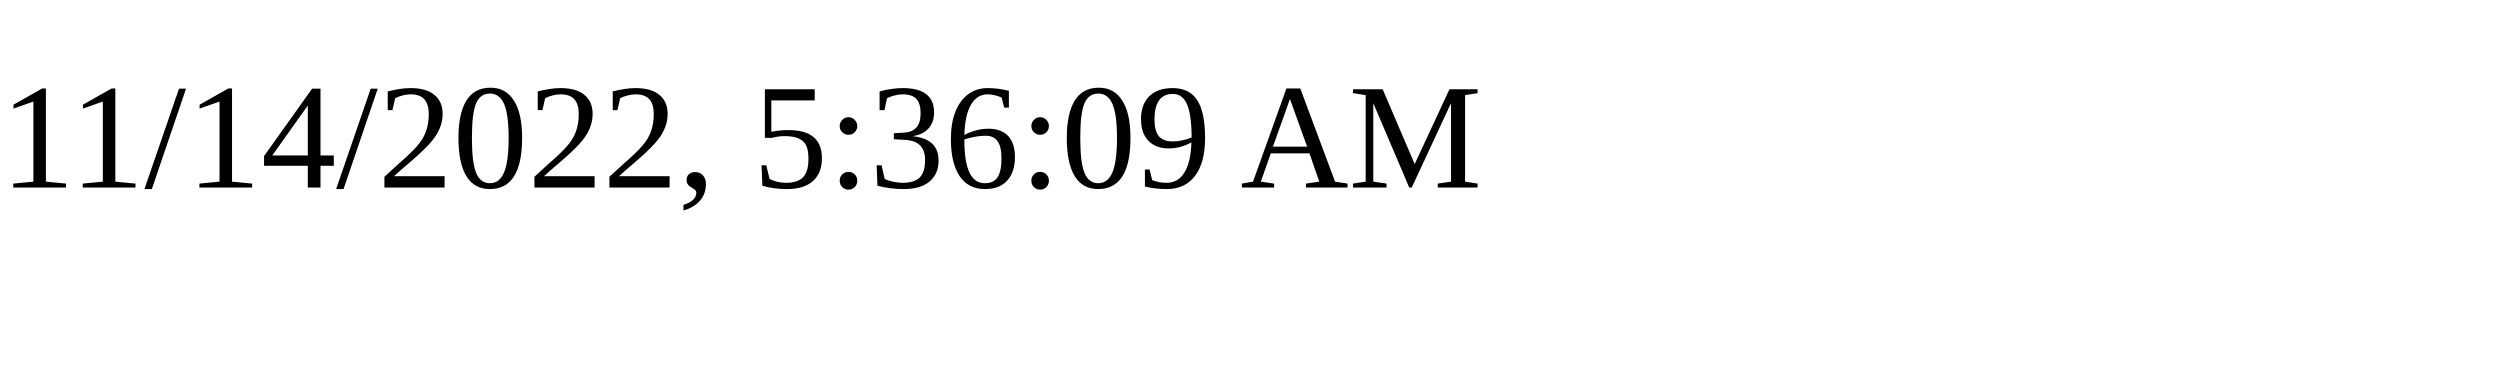
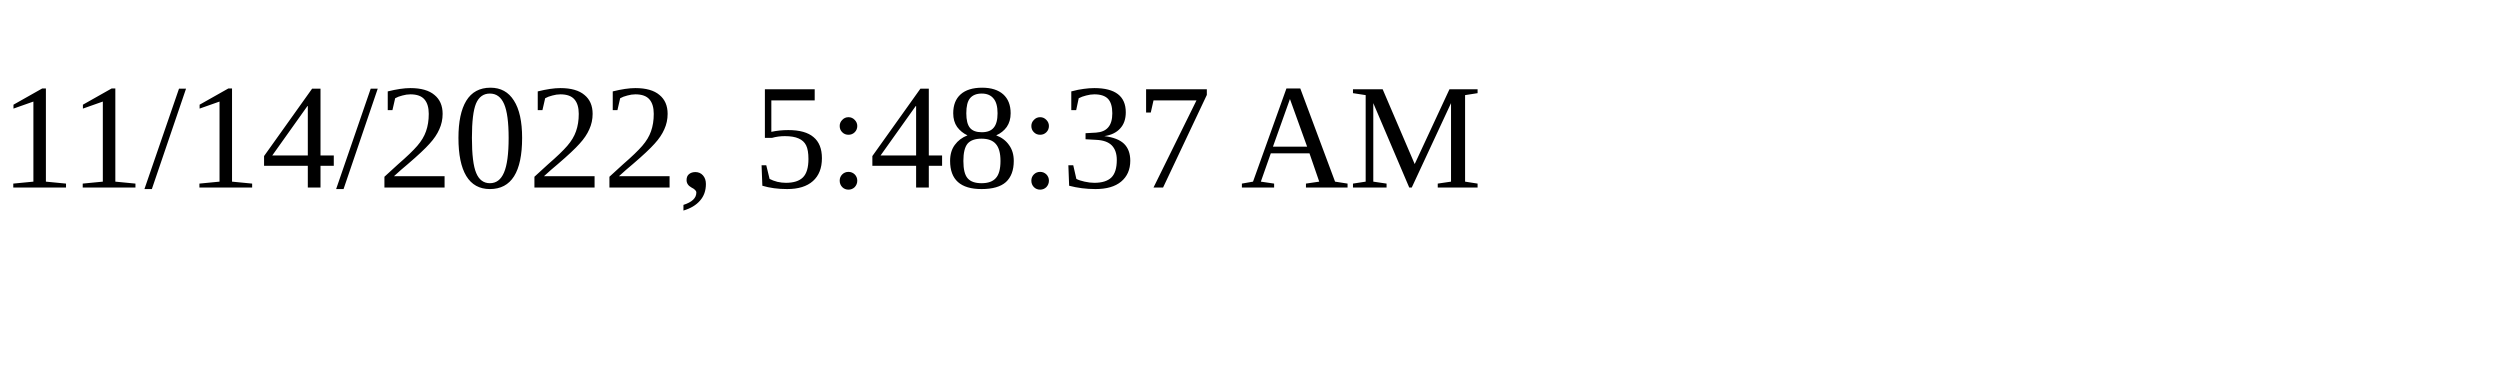
<svg xmlns="http://www.w3.org/2000/svg" height="30" width="200">
-   <text x="0" y="15">11/14/2022, 5:36:09 AM</text>
+   <text x="0" y="15">11/14/2022, 5:48:37 AM</text>
</svg>
